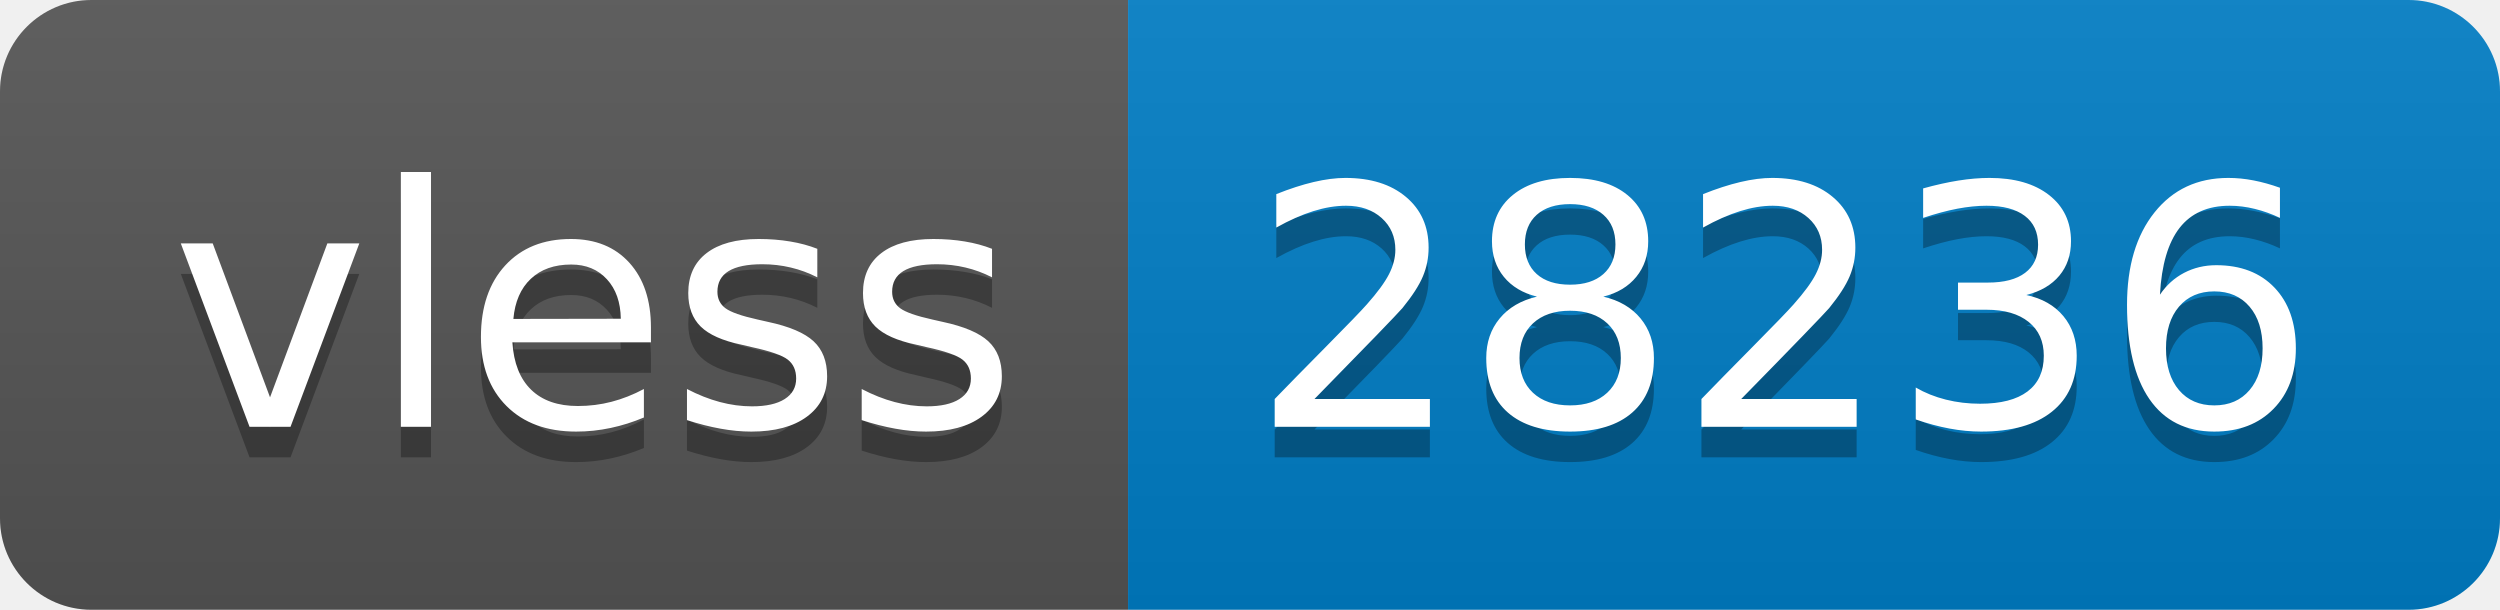
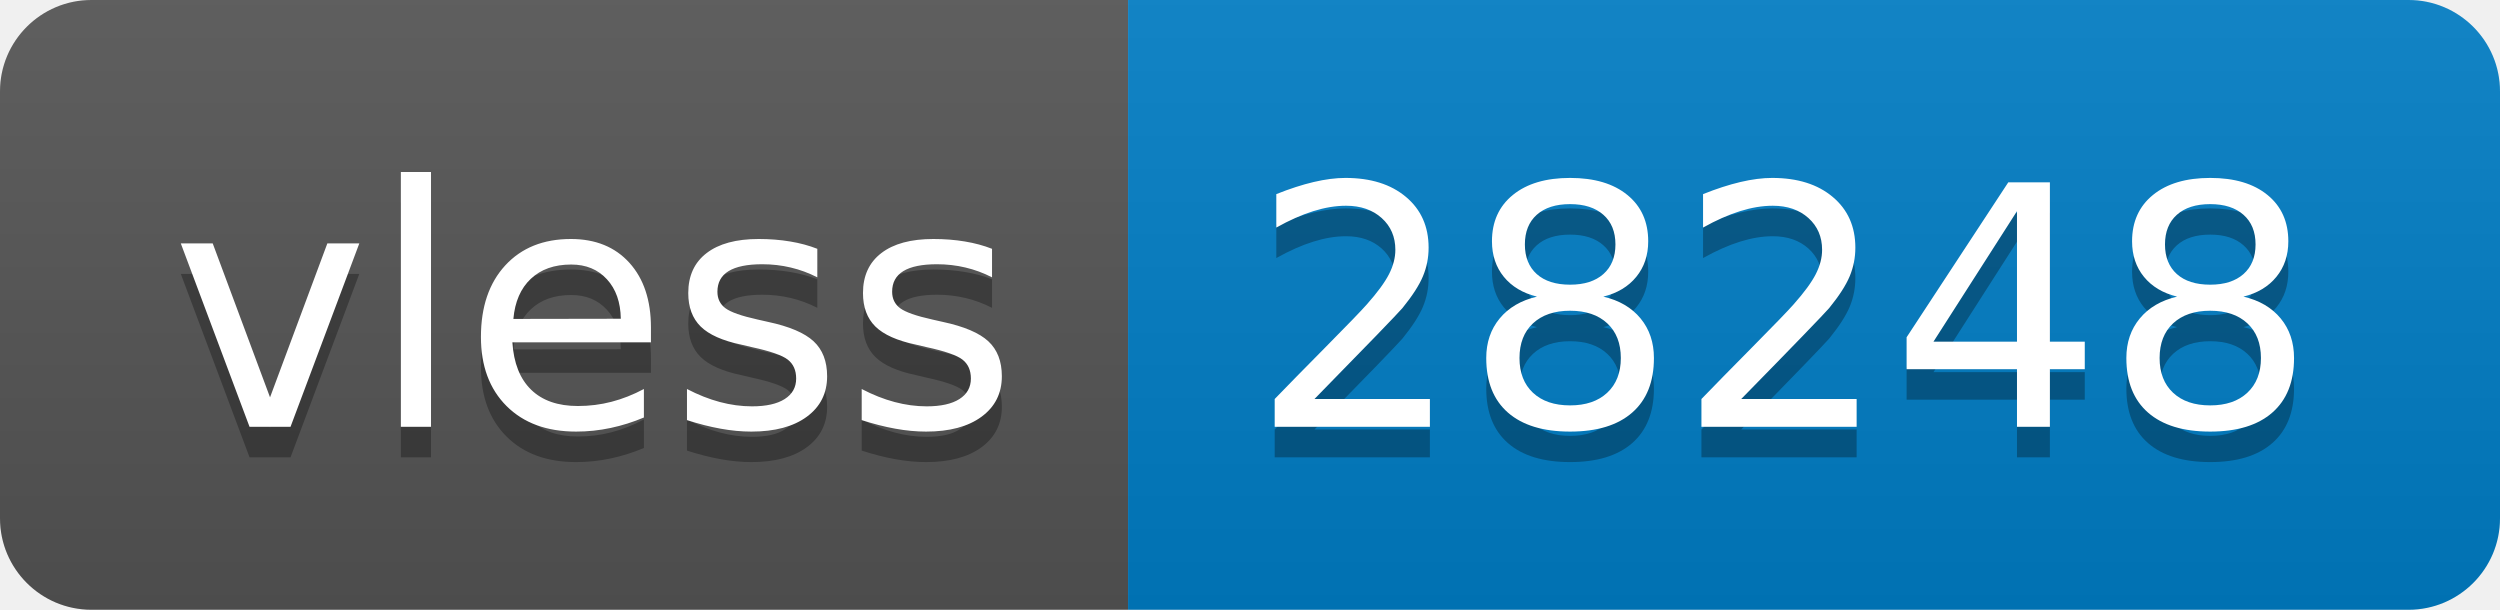
- <svg xmlns="http://www.w3.org/2000/svg" width="82" height="20" role="img" aria-label="vless: 28236">
+ <svg xmlns="http://www.w3.org/2000/svg" width="82" height="20" role="img" aria-label="vless: 28248">
  <linearGradient id="s" x2="0" y2="100%">
    <stop offset="0" stop-color="#bbb" stop-opacity=".1" />
    <stop offset="1" stop-opacity=".1" />
  </linearGradient>
  <clipPath id="r">
    <rect width="82" height="20" rx="3" fill="#fff" />
  </clipPath>
  <g clip-path="url(#r)">
    <rect width="37" height="20" fill="#555" />
    <rect x="37" width="45" height="20" fill="#007ec6" />
    <rect width="82" height="20" fill="url(#s)" />
  </g>
  <g fill="#fff" text-anchor="middle" font-family="Verdana,Geneva,DejaVu Sans,sans-serif" text-rendering="geometricPrecision" font-size="110">
    <text aria-hidden="true" x="195" y="150" fill="#010101" fill-opacity=".3" transform="scale(.1)" textLength="270">vless</text>
    <text x="195" y="140" transform="scale(.1)" fill="#fff" textLength="270">vless</text>
-     <text aria-hidden="true" x="585" y="150" fill="#010101" fill-opacity=".3" transform="scale(.1)" textLength="350">28236</text>
-     <text x="585" y="140" transform="scale(.1)" fill="#fff" textLength="350">28236</text>
+     <text aria-hidden="true" x="585" y="150" fill="#010101" fill-opacity=".3" transform="scale(.1)" textLength="350">28248</text>
+     <text x="585" y="140" transform="scale(.1)" fill="#fff" textLength="350">28248</text>
  </g>
</svg>
